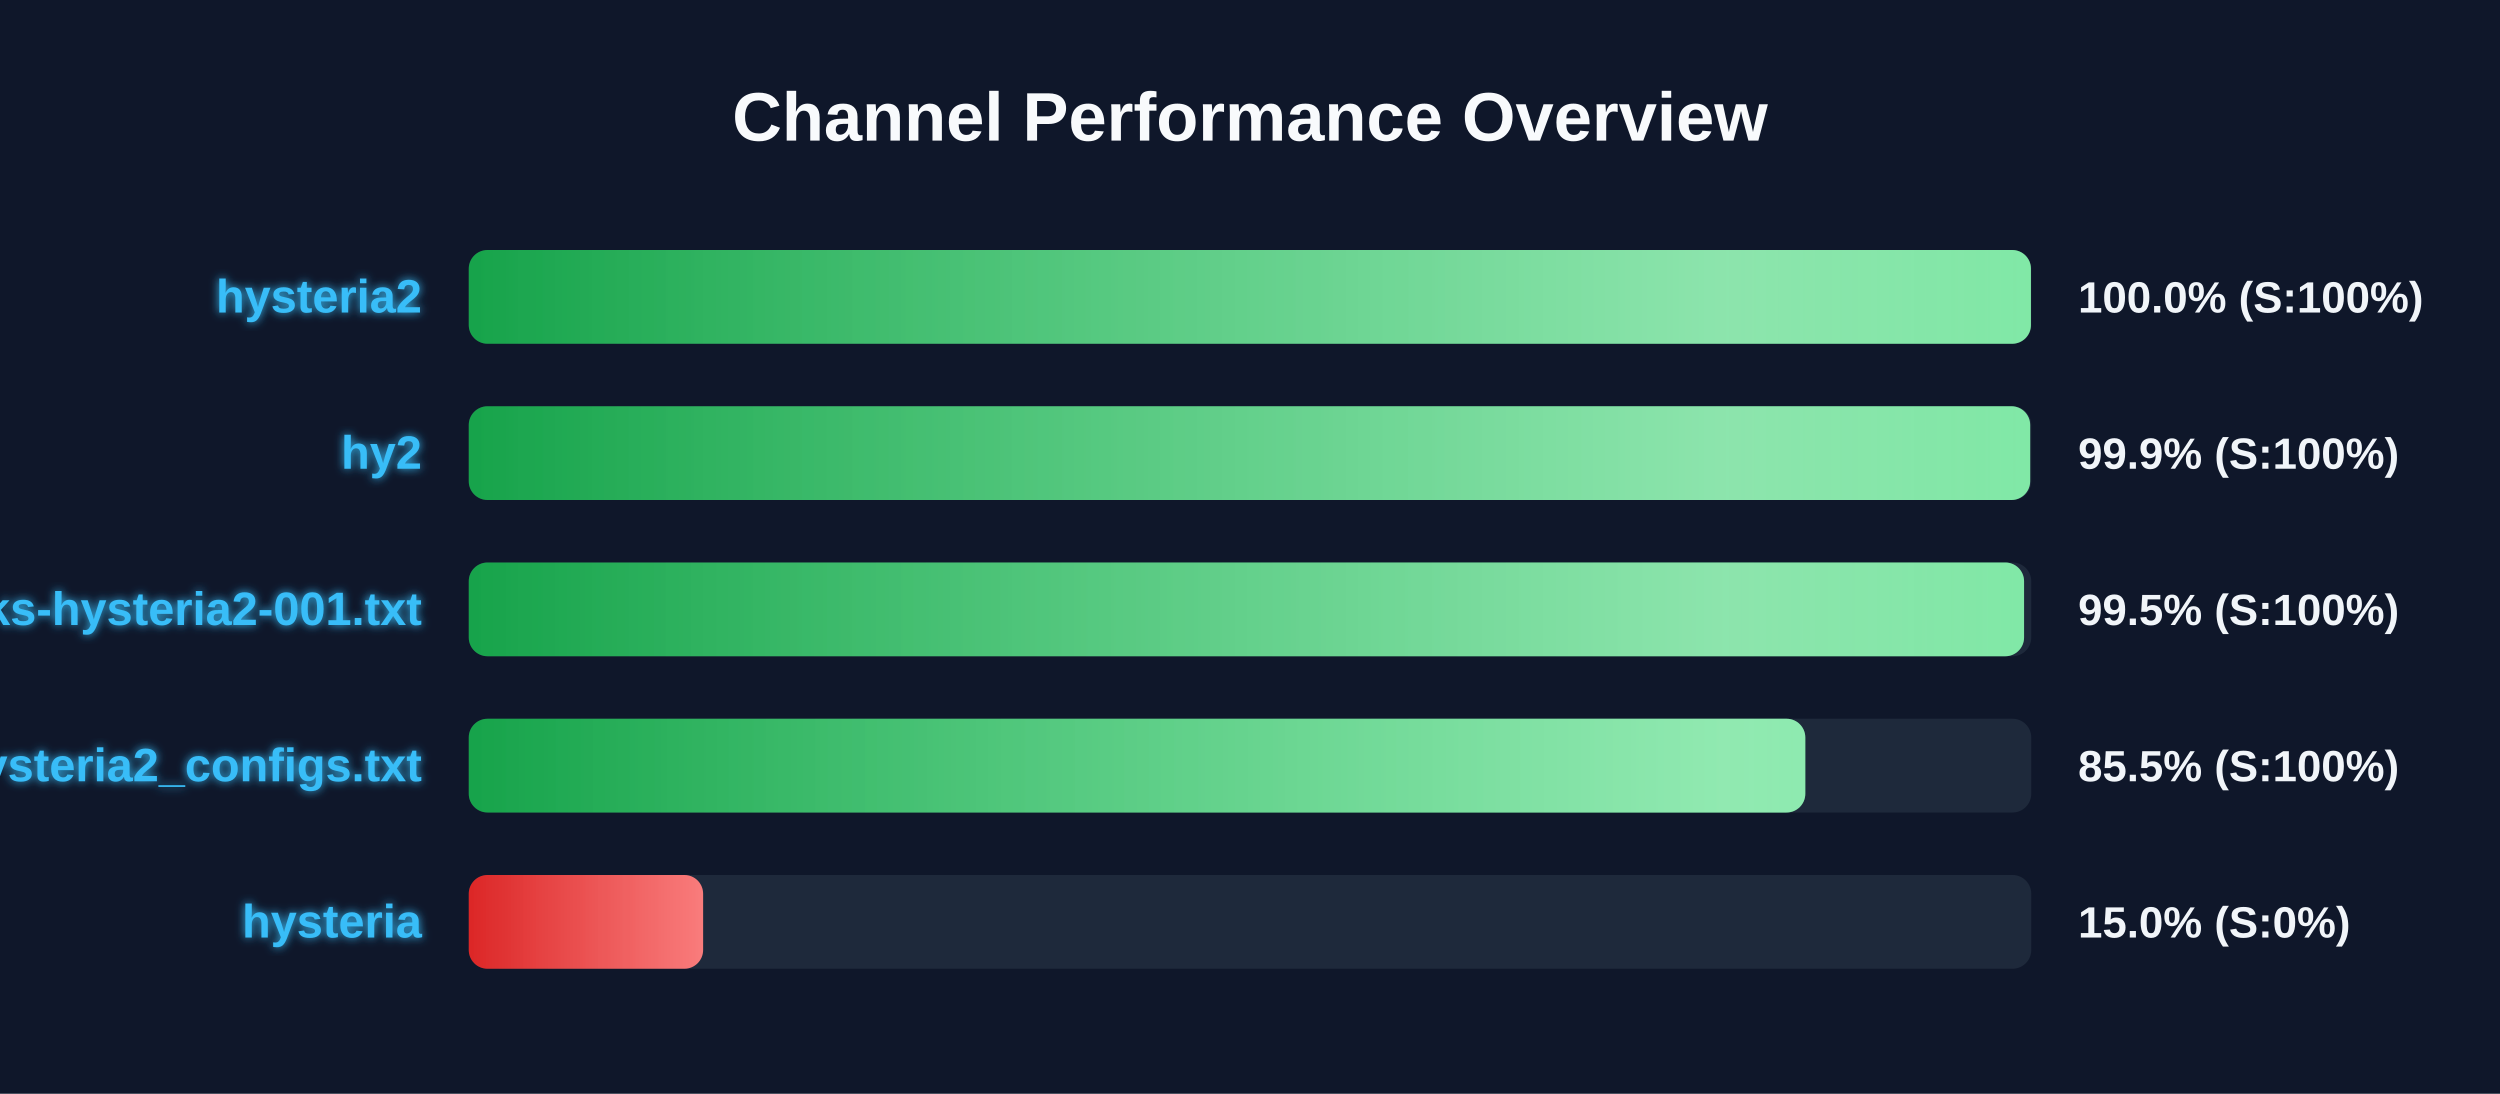
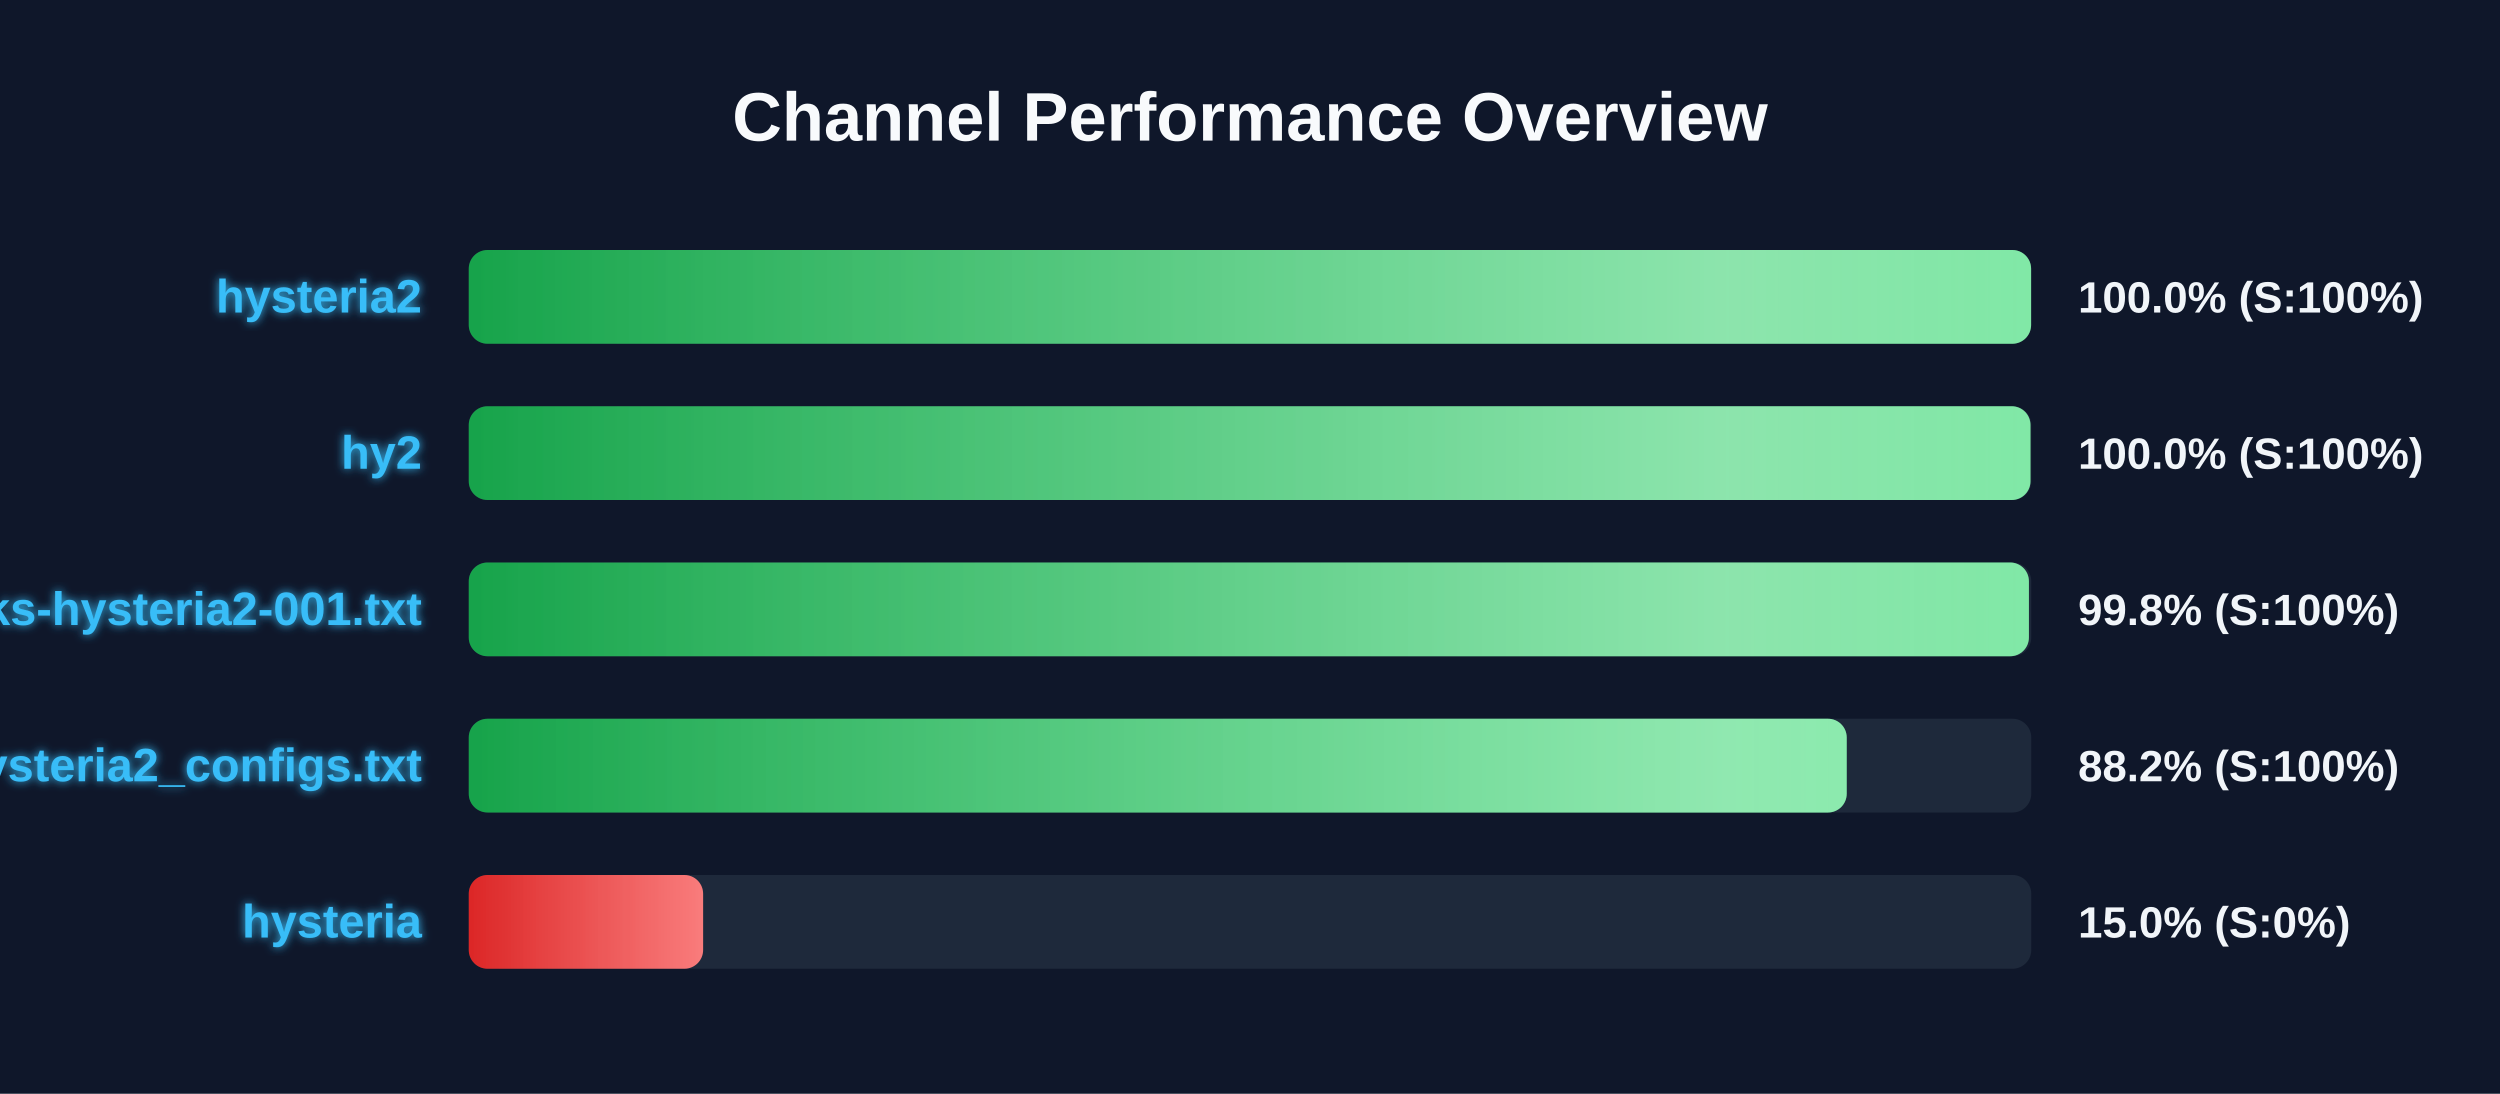
<svg xmlns="http://www.w3.org/2000/svg" width="800" height="350" version="1.1">
  <defs>
    <linearGradient id="grad-green" x1="0%" y1="0%" x2="100%" y2="0%">
      <stop offset="0%" stop-color="#16a34a" />
      <stop offset="100%" stop-color="#4ade80" />
    </linearGradient>
    <linearGradient id="grad-yellow" x1="0%" y1="0%" x2="100%" y2="0%">
      <stop offset="0%" stop-color="#ca8a04" />
      <stop offset="100%" stop-color="#fde047" />
    </linearGradient>
    <linearGradient id="grad-red" x1="0%" y1="0%" x2="100%" y2="0%">
      <stop offset="0%" stop-color="#dc2626" />
      <stop offset="100%" stop-color="#f87171" />
    </linearGradient>
    <linearGradient id="shimmer" x1="0%" y1="0%" x2="100%" y2="0%">
      <stop offset="0%" stop-color="rgba(255,255,255,0)" />
      <stop offset="50%" stop-color="rgba(255,255,255,0.4)" />
      <stop offset="100%" stop-color="rgba(255,255,255,0)" />
    </linearGradient>
    <filter id="glow" x="-20%" y="-20%" width="140%" height="140%">
      <feGaussianBlur stdDeviation="1.5" result="blur" />
      <feComposite in="SourceGraphic" in2="blur" operator="over" />
    </filter>
  </defs>
  <style>
        .bg-rect { fill: #0f172a; }
        .title { font: bold 22px 'Segoe UI', Arial, sans-serif; fill: #f8fafc; }
        .row { font: bold 15px 'Segoe UI', Arial, sans-serif; fill: #38bdf8; filter: url(#glow); }
        .score { font: bold 14px 'Segoe UI', Arial, sans-serif; fill: #f1f5f9; }
        @keyframes shimmer-anim {
            0% { transform: translateX(-100%); }
            100% { transform: translateX(200%); }
        }
        .shimmer-rect {
            animation: shimmer-anim 2.5s infinite linear;
        }
    </style>
  <rect width="100%" height="100%" class="bg-rect" />
  <text x="400" y="45" text-anchor="middle" class="title">Channel Performance Overview</text>
  <rect x="150" y="80" width="500" height="30" fill="#1e293b" rx="6" />
  <clipPath id="clip-0">
-     <rect x="150" y="80" width="499.9" height="30" rx="6" />
+     <rect x="150" y="80" width="499.95" height="30" rx="6" />
  </clipPath>
-   <rect x="150" y="80" width="499.9" height="30" fill="url(#grad-green)" rx="6" />
+   <rect x="150" y="80" width="499.95" height="30" fill="url(#grad-green)" rx="6" />
  <g clip-path="url(#clip-0)">
    <rect x="150" y="80" width="100%" height="30" fill="url(#shimmer)" class="shimmer-rect" />
  </g>
  <text x="135" y="100" text-anchor="end" class="row">hysteria2</text>
  <text x="665" y="100" text-anchor="start" class="score">100.0% (S:100%)</text>
  <rect x="150" y="130" width="500" height="30" fill="#1e293b" rx="6" />
  <clipPath id="clip-1">
-     <rect x="150" y="130" width="499.65" height="30" rx="6" />
+     <rect x="150" y="130" width="499.75" height="30" rx="6" />
  </clipPath>
-   <rect x="150" y="130" width="499.65" height="30" fill="url(#grad-green)" rx="6" />
+   <rect x="150" y="130" width="499.75" height="30" fill="url(#grad-green)" rx="6" />
  <g clip-path="url(#clip-1)">
    <rect x="150" y="130" width="100%" height="30" fill="url(#shimmer)" class="shimmer-rect" />
  </g>
  <text x="135" y="150" text-anchor="end" class="row">hy2</text>
-   <text x="665" y="150" text-anchor="start" class="score">99.9% (S:100%)</text>
+   <text x="665" y="150" text-anchor="start" class="score">100.0% (S:100%)</text>
  <rect x="150" y="180" width="500" height="30" fill="#1e293b" rx="6" />
  <clipPath id="clip-2">
-     <rect x="150" y="180" width="497.7" height="30" rx="6" />
+     <rect x="150" y="180" width="499.25" height="30" rx="6" />
  </clipPath>
-   <rect x="150" y="180" width="497.7" height="30" fill="url(#grad-green)" rx="6" />
+   <rect x="150" y="180" width="499.25" height="30" fill="url(#grad-green)" rx="6" />
  <g clip-path="url(#clip-2)">
    <rect x="150" y="180" width="100%" height="30" fill="url(#shimmer)" class="shimmer-rect" />
  </g>
  <text x="135" y="200" text-anchor="end" class="row">EbraSha-Protocol-Chunks-hysteria2-001.txt</text>
-   <text x="665" y="200" text-anchor="start" class="score">99.5% (S:100%)</text>
+   <text x="665" y="200" text-anchor="start" class="score">99.8% (S:100%)</text>
  <rect x="150" y="230" width="500" height="30" fill="#1e293b" rx="6" />
  <clipPath id="clip-3">
-     <rect x="150" y="230" width="427.7" height="30" rx="6" />
+     <rect x="150" y="230" width="440.95" height="30" rx="6" />
  </clipPath>
-   <rect x="150" y="230" width="427.7" height="30" fill="url(#grad-green)" rx="6" />
+   <rect x="150" y="230" width="440.95" height="30" fill="url(#grad-green)" rx="6" />
  <g clip-path="url(#clip-3)">
    <rect x="150" y="230" width="100%" height="30" fill="url(#shimmer)" class="shimmer-rect" />
  </g>
  <text x="135" y="250" text-anchor="end" class="row">hysteria2_configs.txt</text>
-   <text x="665" y="250" text-anchor="start" class="score">85.5% (S:100%)</text>
+   <text x="665" y="250" text-anchor="start" class="score">88.2% (S:100%)</text>
  <rect x="150" y="280" width="500" height="30" fill="#1e293b" rx="6" />
  <clipPath id="clip-4">
    <rect x="150" y="280" width="75.0" height="30" rx="6" />
  </clipPath>
  <rect x="150" y="280" width="75.0" height="30" fill="url(#grad-red)" rx="6" />
  <g clip-path="url(#clip-4)">
    <rect x="150" y="280" width="100%" height="30" fill="url(#shimmer)" class="shimmer-rect" />
  </g>
  <text x="135" y="300" text-anchor="end" class="row">hysteria</text>
  <text x="665" y="300" text-anchor="start" class="score">15.0% (S:0%)</text>
</svg>
